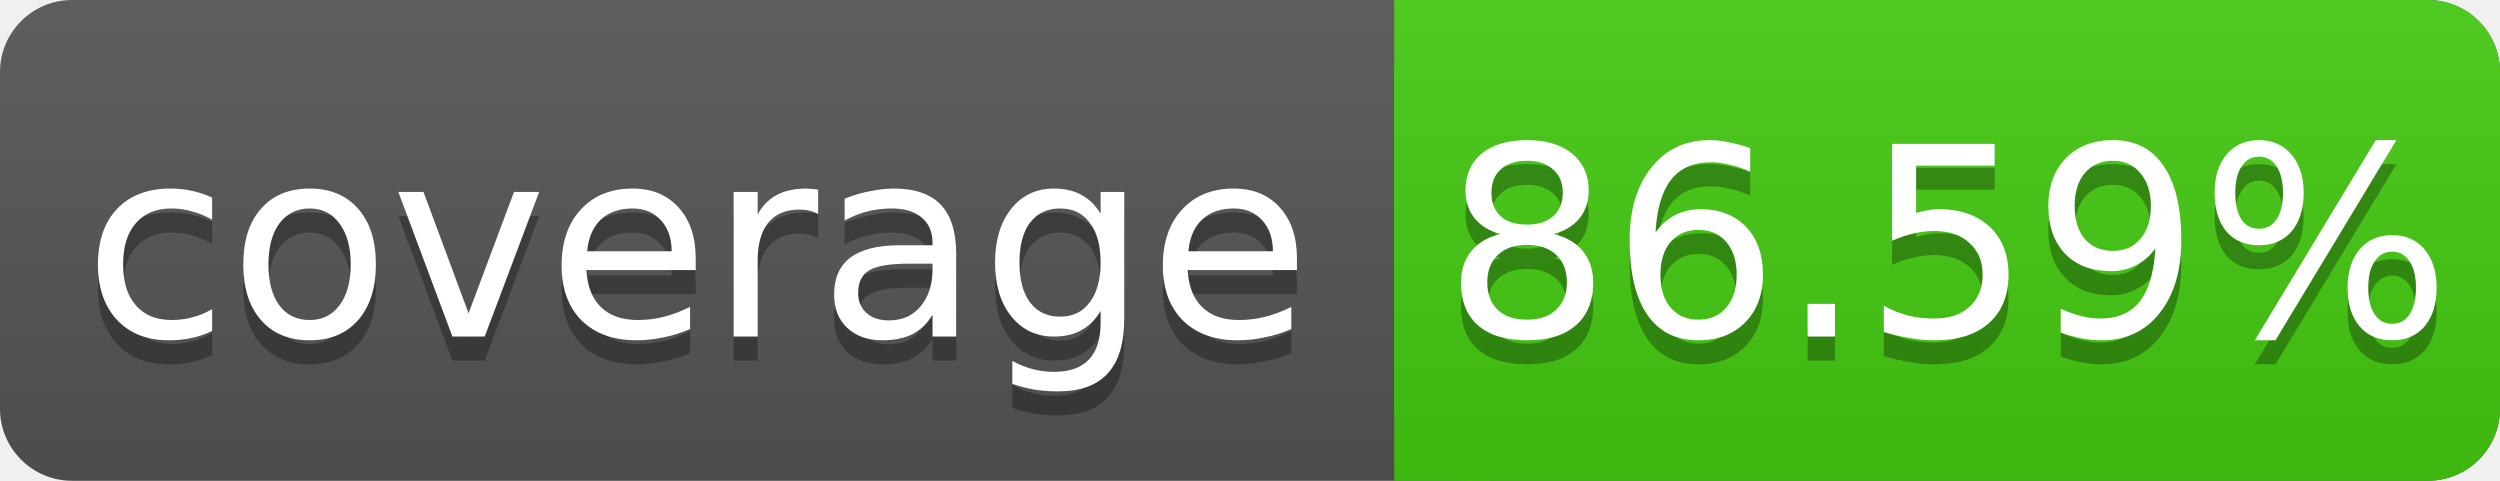
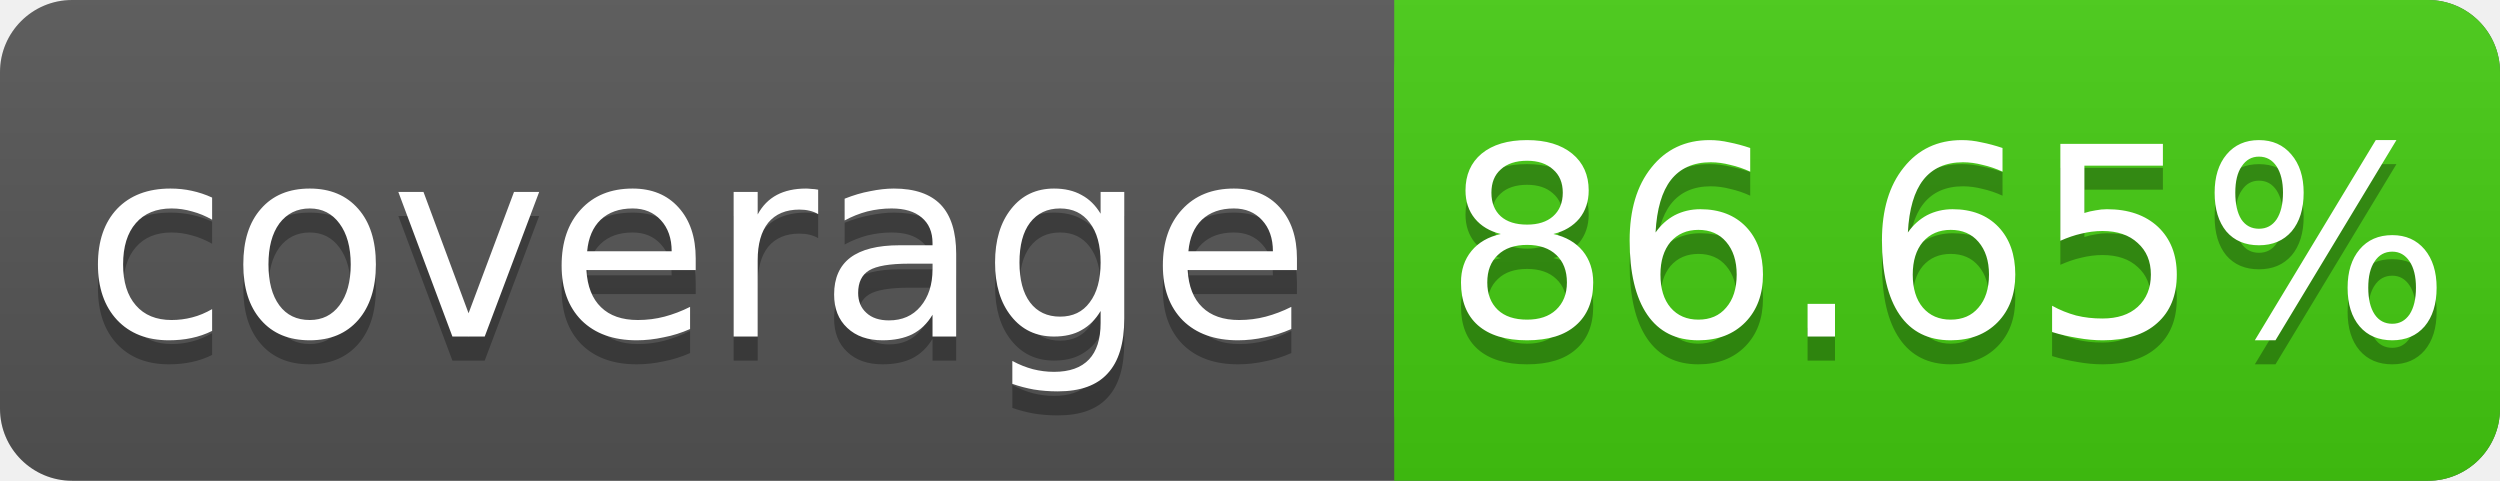
<svg xmlns="http://www.w3.org/2000/svg" width="104" height="20">
  <linearGradient id="s" x2="0" y2="100%">
    <stop offset="0" stop-color="#bbb" stop-opacity=".1" />
    <stop offset="1" stop-opacity=".1" />
  </linearGradient>
  <rect rx="3" width="104" height="20" fill="#555" />
  <rect rx="3" x="58" width="46" height="20" fill="#4c1" />
  <rect x="58" width="4" height="20" fill="#4c1" />
  <rect rx="3" width="104" height="20" fill="url(#s)" />
  <g fill="#fff" text-anchor="middle" font-family="DejaVu Sans,Verdana,Geneva,sans-serif" font-size="11">
    <text x="29" y="15" fill="#010101" fill-opacity=".3">coverage</text>
    <text x="29" y="14">coverage</text>
-     <text x="81" y="15" fill="#010101" fill-opacity=".3">86.59%</text>
-     <text x="81" y="14">86.59%</text>
+     <text x="81" y="15" fill="#010101" fill-opacity=".3">86.65%</text>
+     <text x="81" y="14">86.65%</text>
  </g>
</svg>
